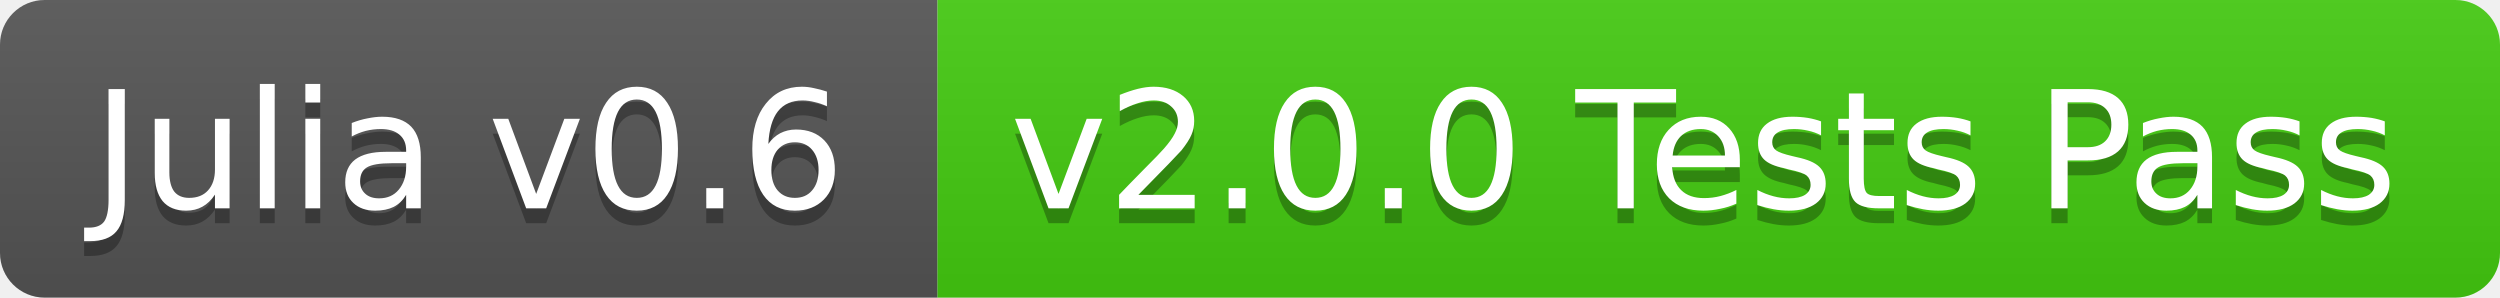
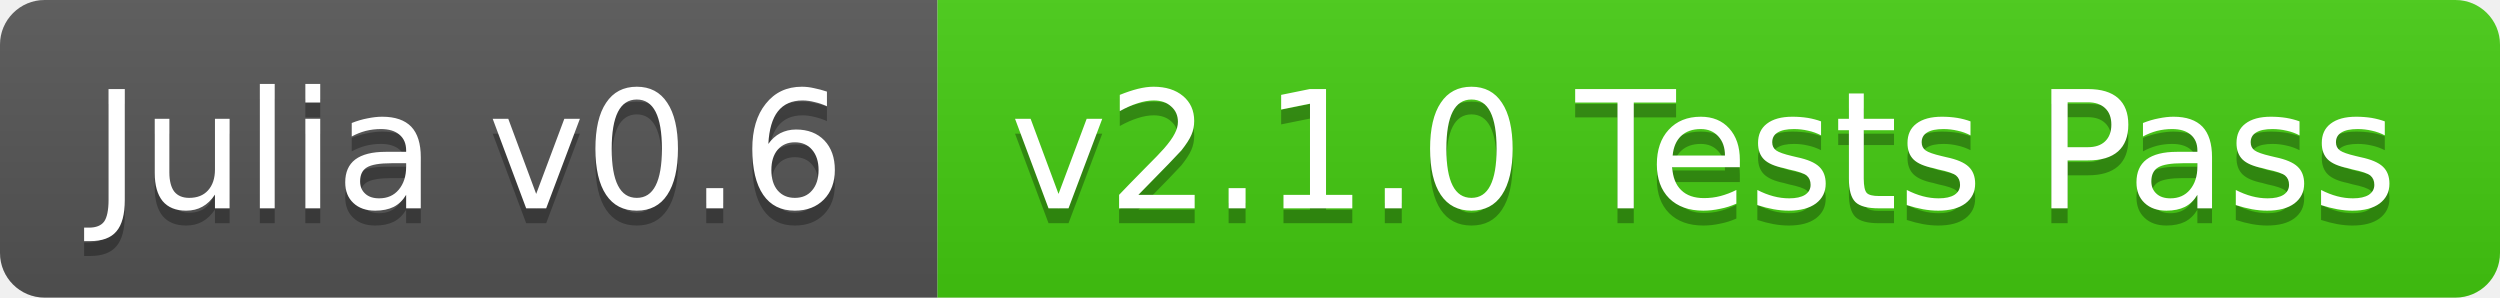
<svg xmlns="http://www.w3.org/2000/svg" width="168" height="20">
  <linearGradient id="b" x2="0" y2="100%">
    <stop offset="0" stop-color="#bbb" stop-opacity=".1" />
    <stop offset="1" stop-opacity=".1" />
  </linearGradient>
  <clipPath id="a">
    <rect width="168" height="20" rx="3" fill="#fff" />
  </clipPath>
  <g clip-path="url(#a)">
    <path fill="#555" d="M0 0h63v20H0z" />
    <path fill="#4c1" d="M63 0h105v20H63z" />
    <path fill="url(#b)" d="M0 0h168v20H0z" />
  </g>
  <g fill="#fff" text-anchor="middle" font-family="DejaVu Sans,Verdana,Geneva,sans-serif" font-size="11">
    <text x="31.5" y="15" fill="#010101" fill-opacity=".3">Julia v0.6</text>
    <text x="31.5" y="14">Julia v0.6</text>
-     <text x="114.5" y="15" fill="#010101" fill-opacity=".3">v2.0.0 Tests Pass</text>
-     <text x="114.5" y="14">v2.0.0 Tests Pass</text>
+     <text x="114.5" y="15" fill="#010101" fill-opacity=".3">v2.1.0 Tests Pass</text>
+     <text x="114.5" y="14">v2.1.0 Tests Pass</text>
  </g>
</svg>
